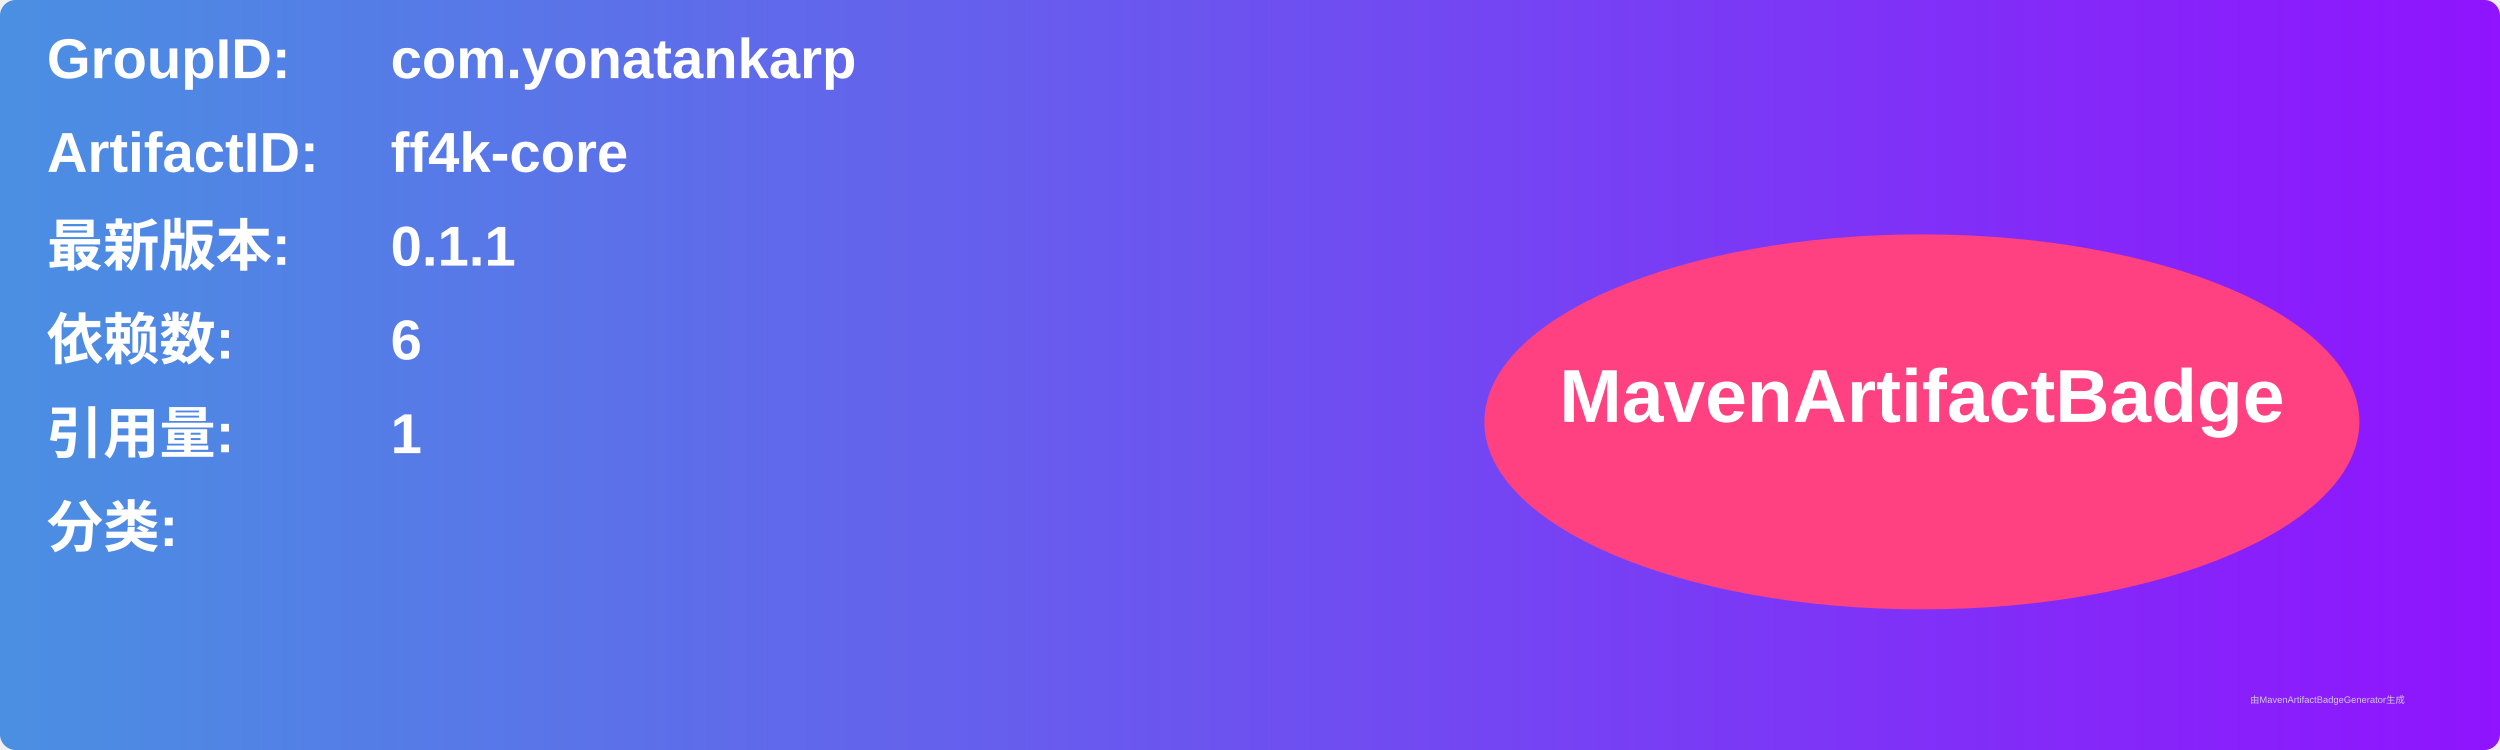
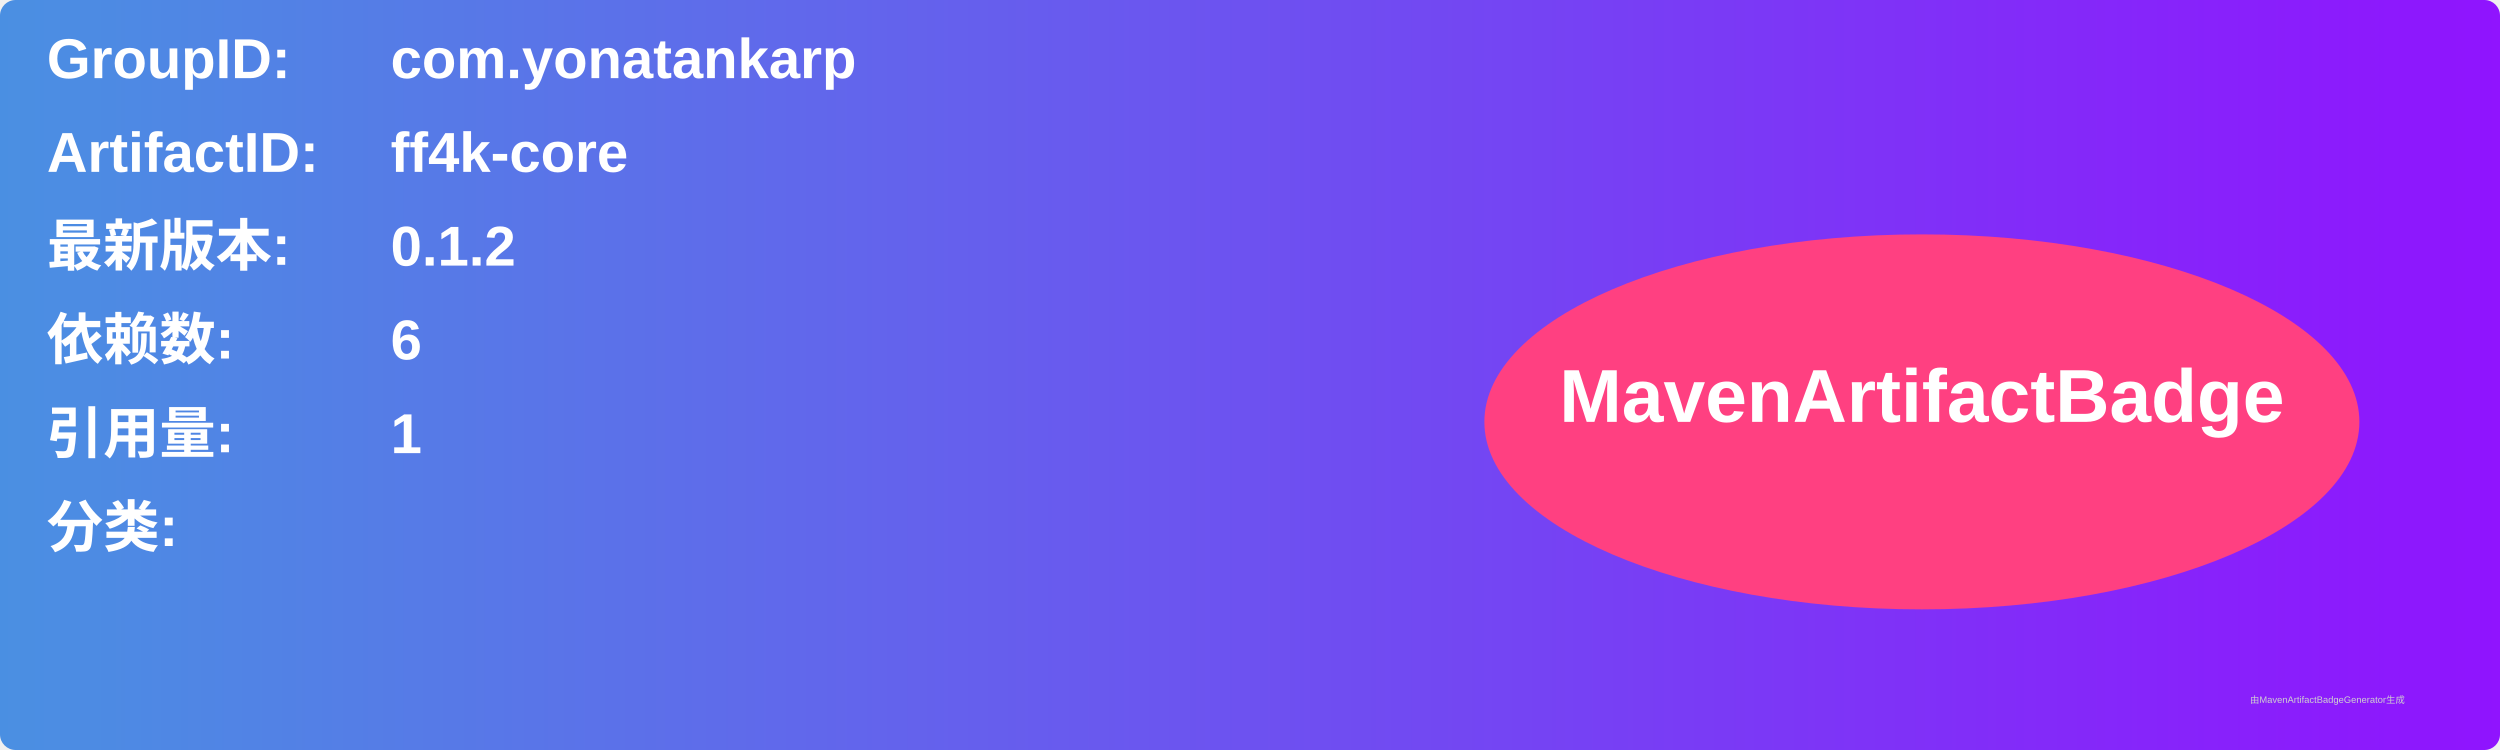
<svg xmlns="http://www.w3.org/2000/svg" width="800" height="240" viewBox="0 0 800 240">
  <linearGradient id="grad" x1="0%" y1="0%" x2="100%" y2="0%">
    <stop offset="0%" stop-color="#4a90e2" />
    <stop offset="100%" stop-color="#9013fe" />
  </linearGradient>
  <rect width="100%" height="100%" rx="5" ry="5" fill="url(#grad)" />
  <g transform="translate(15, 15)">
    <text x="0" y="10" font-family="Arial" font-size="18" fill="white" font-weight="bold" width="260">GroupID:</text>
    <text x="110" y="10" font-family="Arial" font-size="18" fill="white" font-weight="bold" width="460">com.yonatankarp</text>
    <text x="0" y="40" font-family="Arial" font-size="18" fill="white" font-weight="bold" width="260">ArtifactID:</text>
    <text x="110" y="40" font-family="Arial" font-size="18" fill="white" font-weight="bold" width="460">ff4k-core</text>
    <text x="0" y="70" font-family="Arial" font-size="18" fill="white" font-weight="bold">最新版本:</text>
    <text x="110" y="70" font-family="Arial" font-size="18" fill="white" font-weight="bold">
-       <tspan font-weight="bold">0.1.1</tspan>
+       <tspan font-weight="bold">0.1.2</tspan>
    </text>
    <text x="0" y="100" font-family="Arial" font-size="18" fill="white" font-weight="bold">依赖数: </text>
    <text x="110" y="100" font-family="Arial" font-size="18" fill="white">
      <tspan font-weight="bold">6</tspan>
    </text>
    <text x="0" y="130" font-family="Arial" font-size="18" fill="white" font-weight="bold">引用量: </text>
    <text x="110" y="130" font-family="Arial" font-size="18" fill="white">
      <tspan font-weight="bold">1</tspan>
    </text>
    <text x="0" y="160" font-family="Arial" font-size="18" fill="white" font-weight="bold">分类:</text>
    <text x="10" y="190" font-family="Arial" font-size="10" fill="white">
      <tspan font-weight="bold" />
    </text>
    <ellipse cx="600" cy="120" rx="140" ry="60" fill="#ff4081" />
    <text x="600" y="120" text-anchor="middle" font-family="Arial" font-size="24" fill="white" font-weight="bold">MavenArtifactBadge</text>
  </g>
  <text x="720" y="225" font-family="Arial" font-size="3" fill="#d0d0d0">由MavenArtifactBadgeGenerator生成</text>
</svg>
